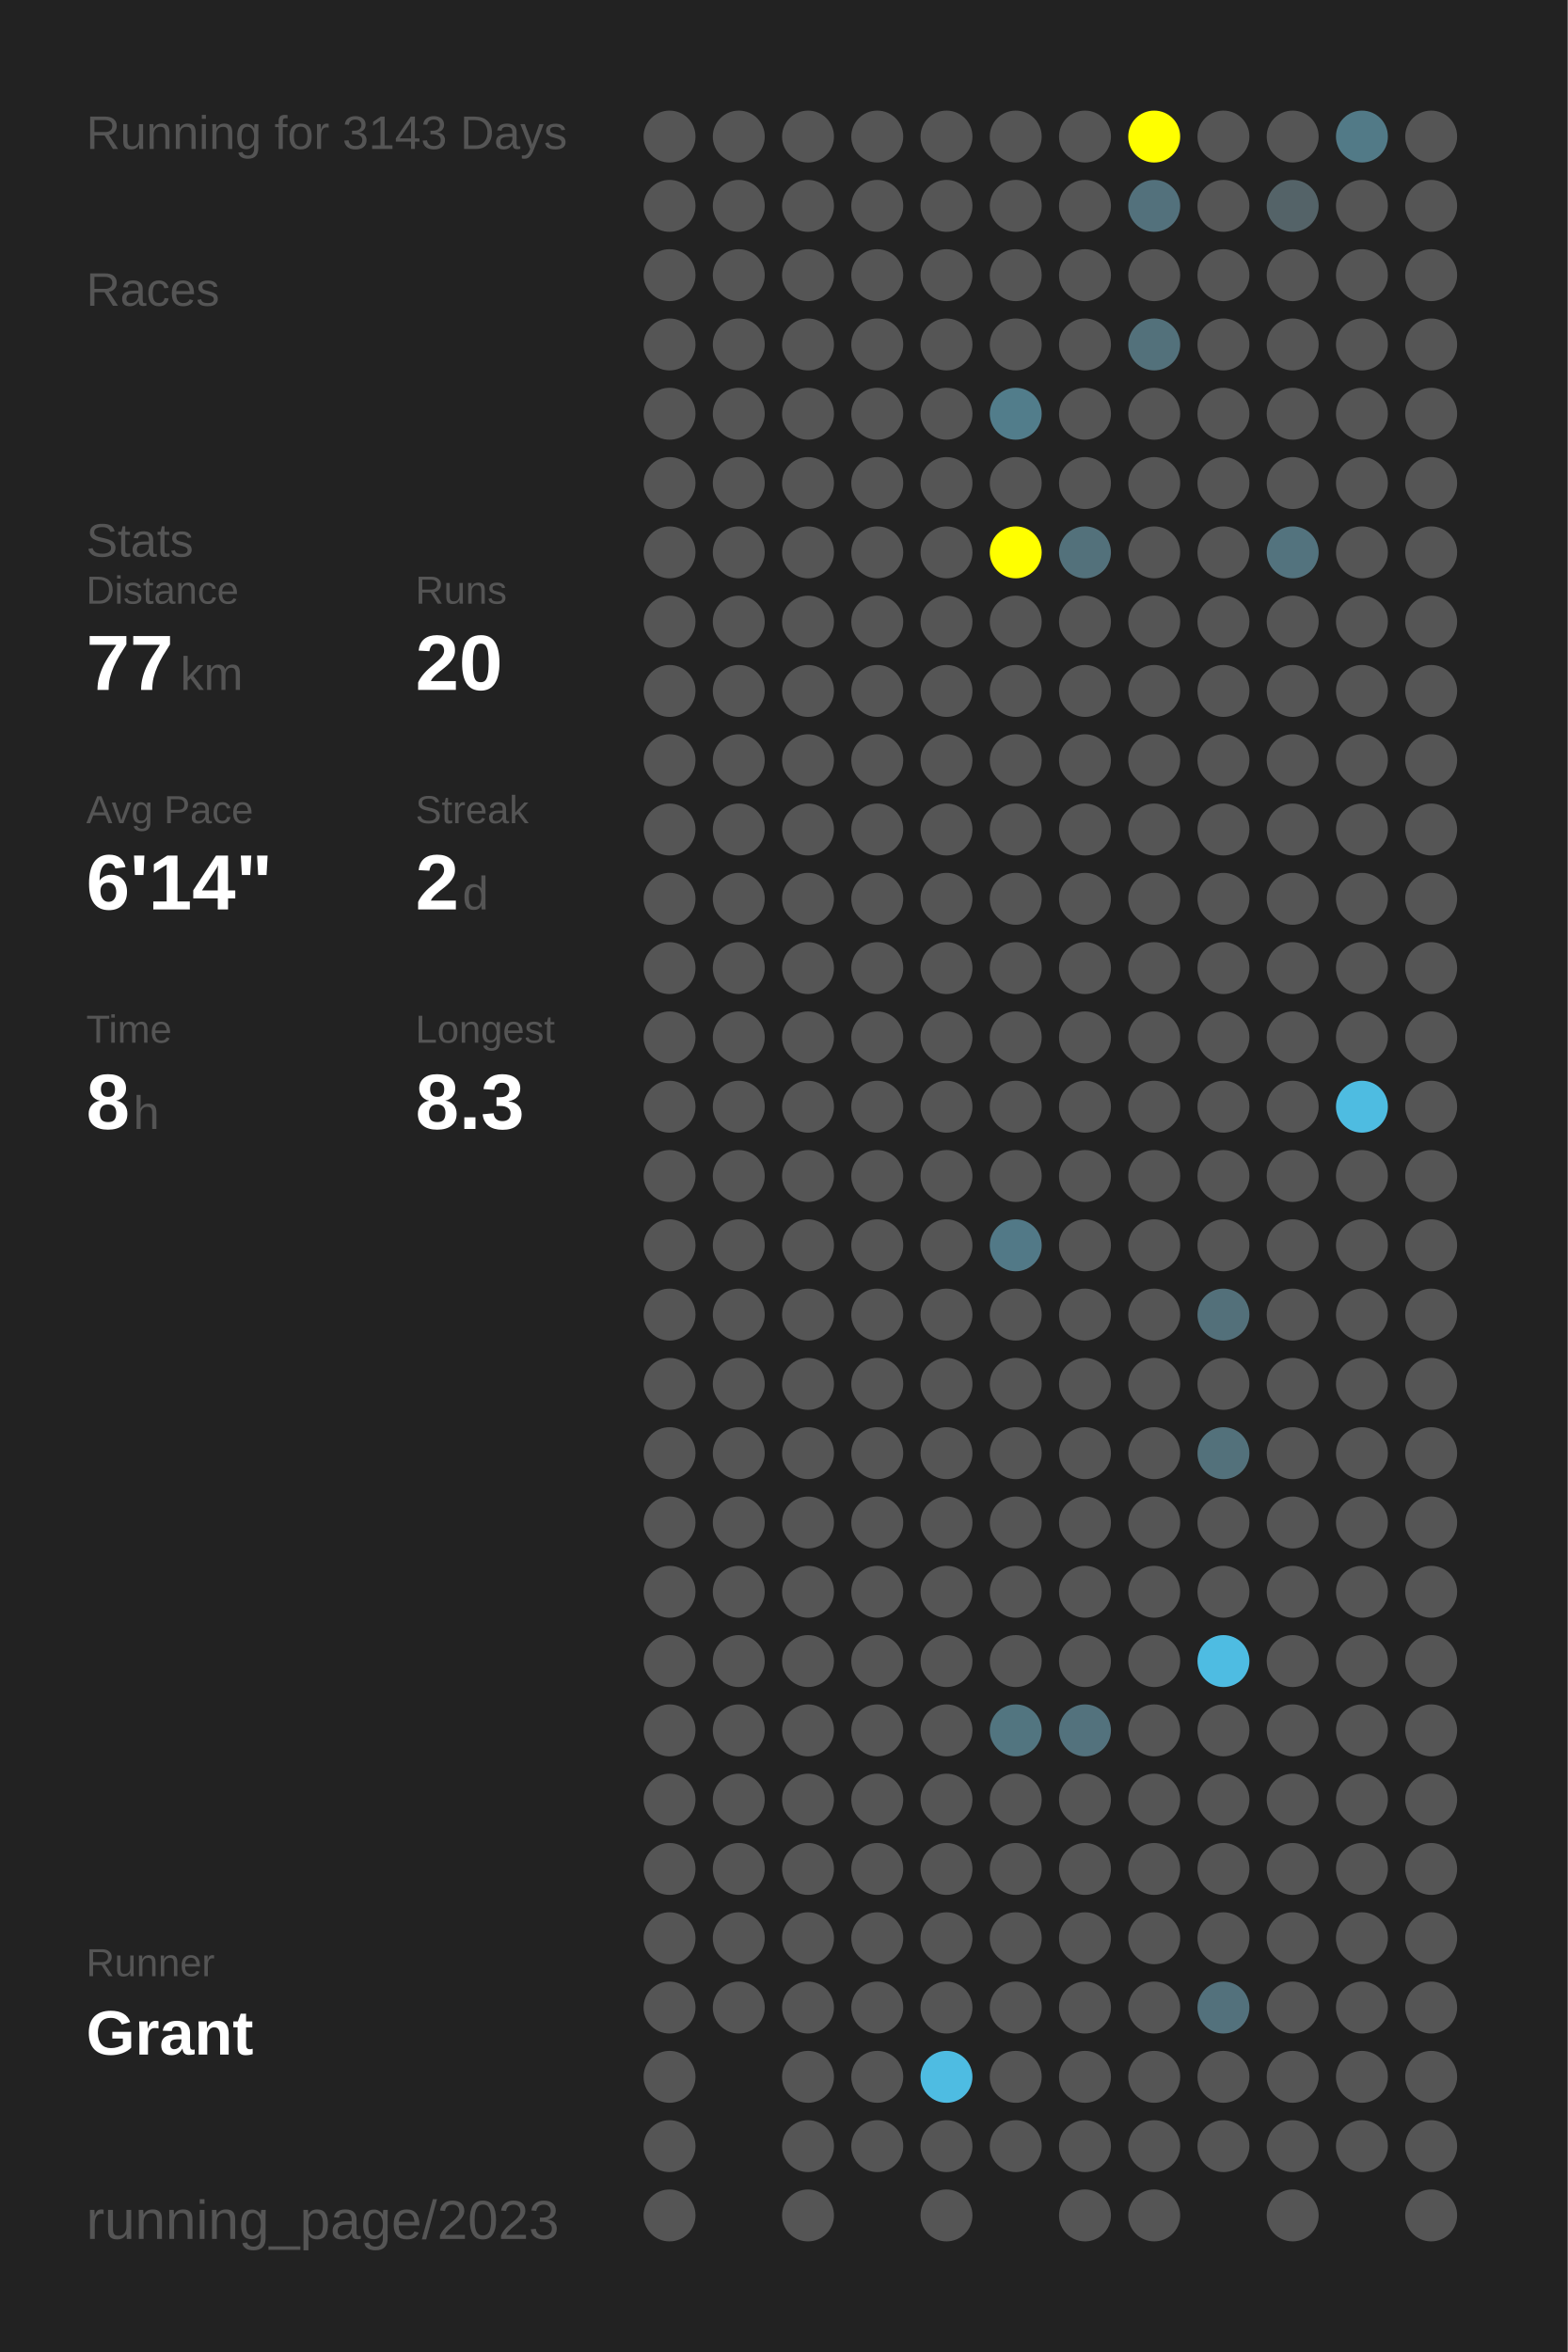
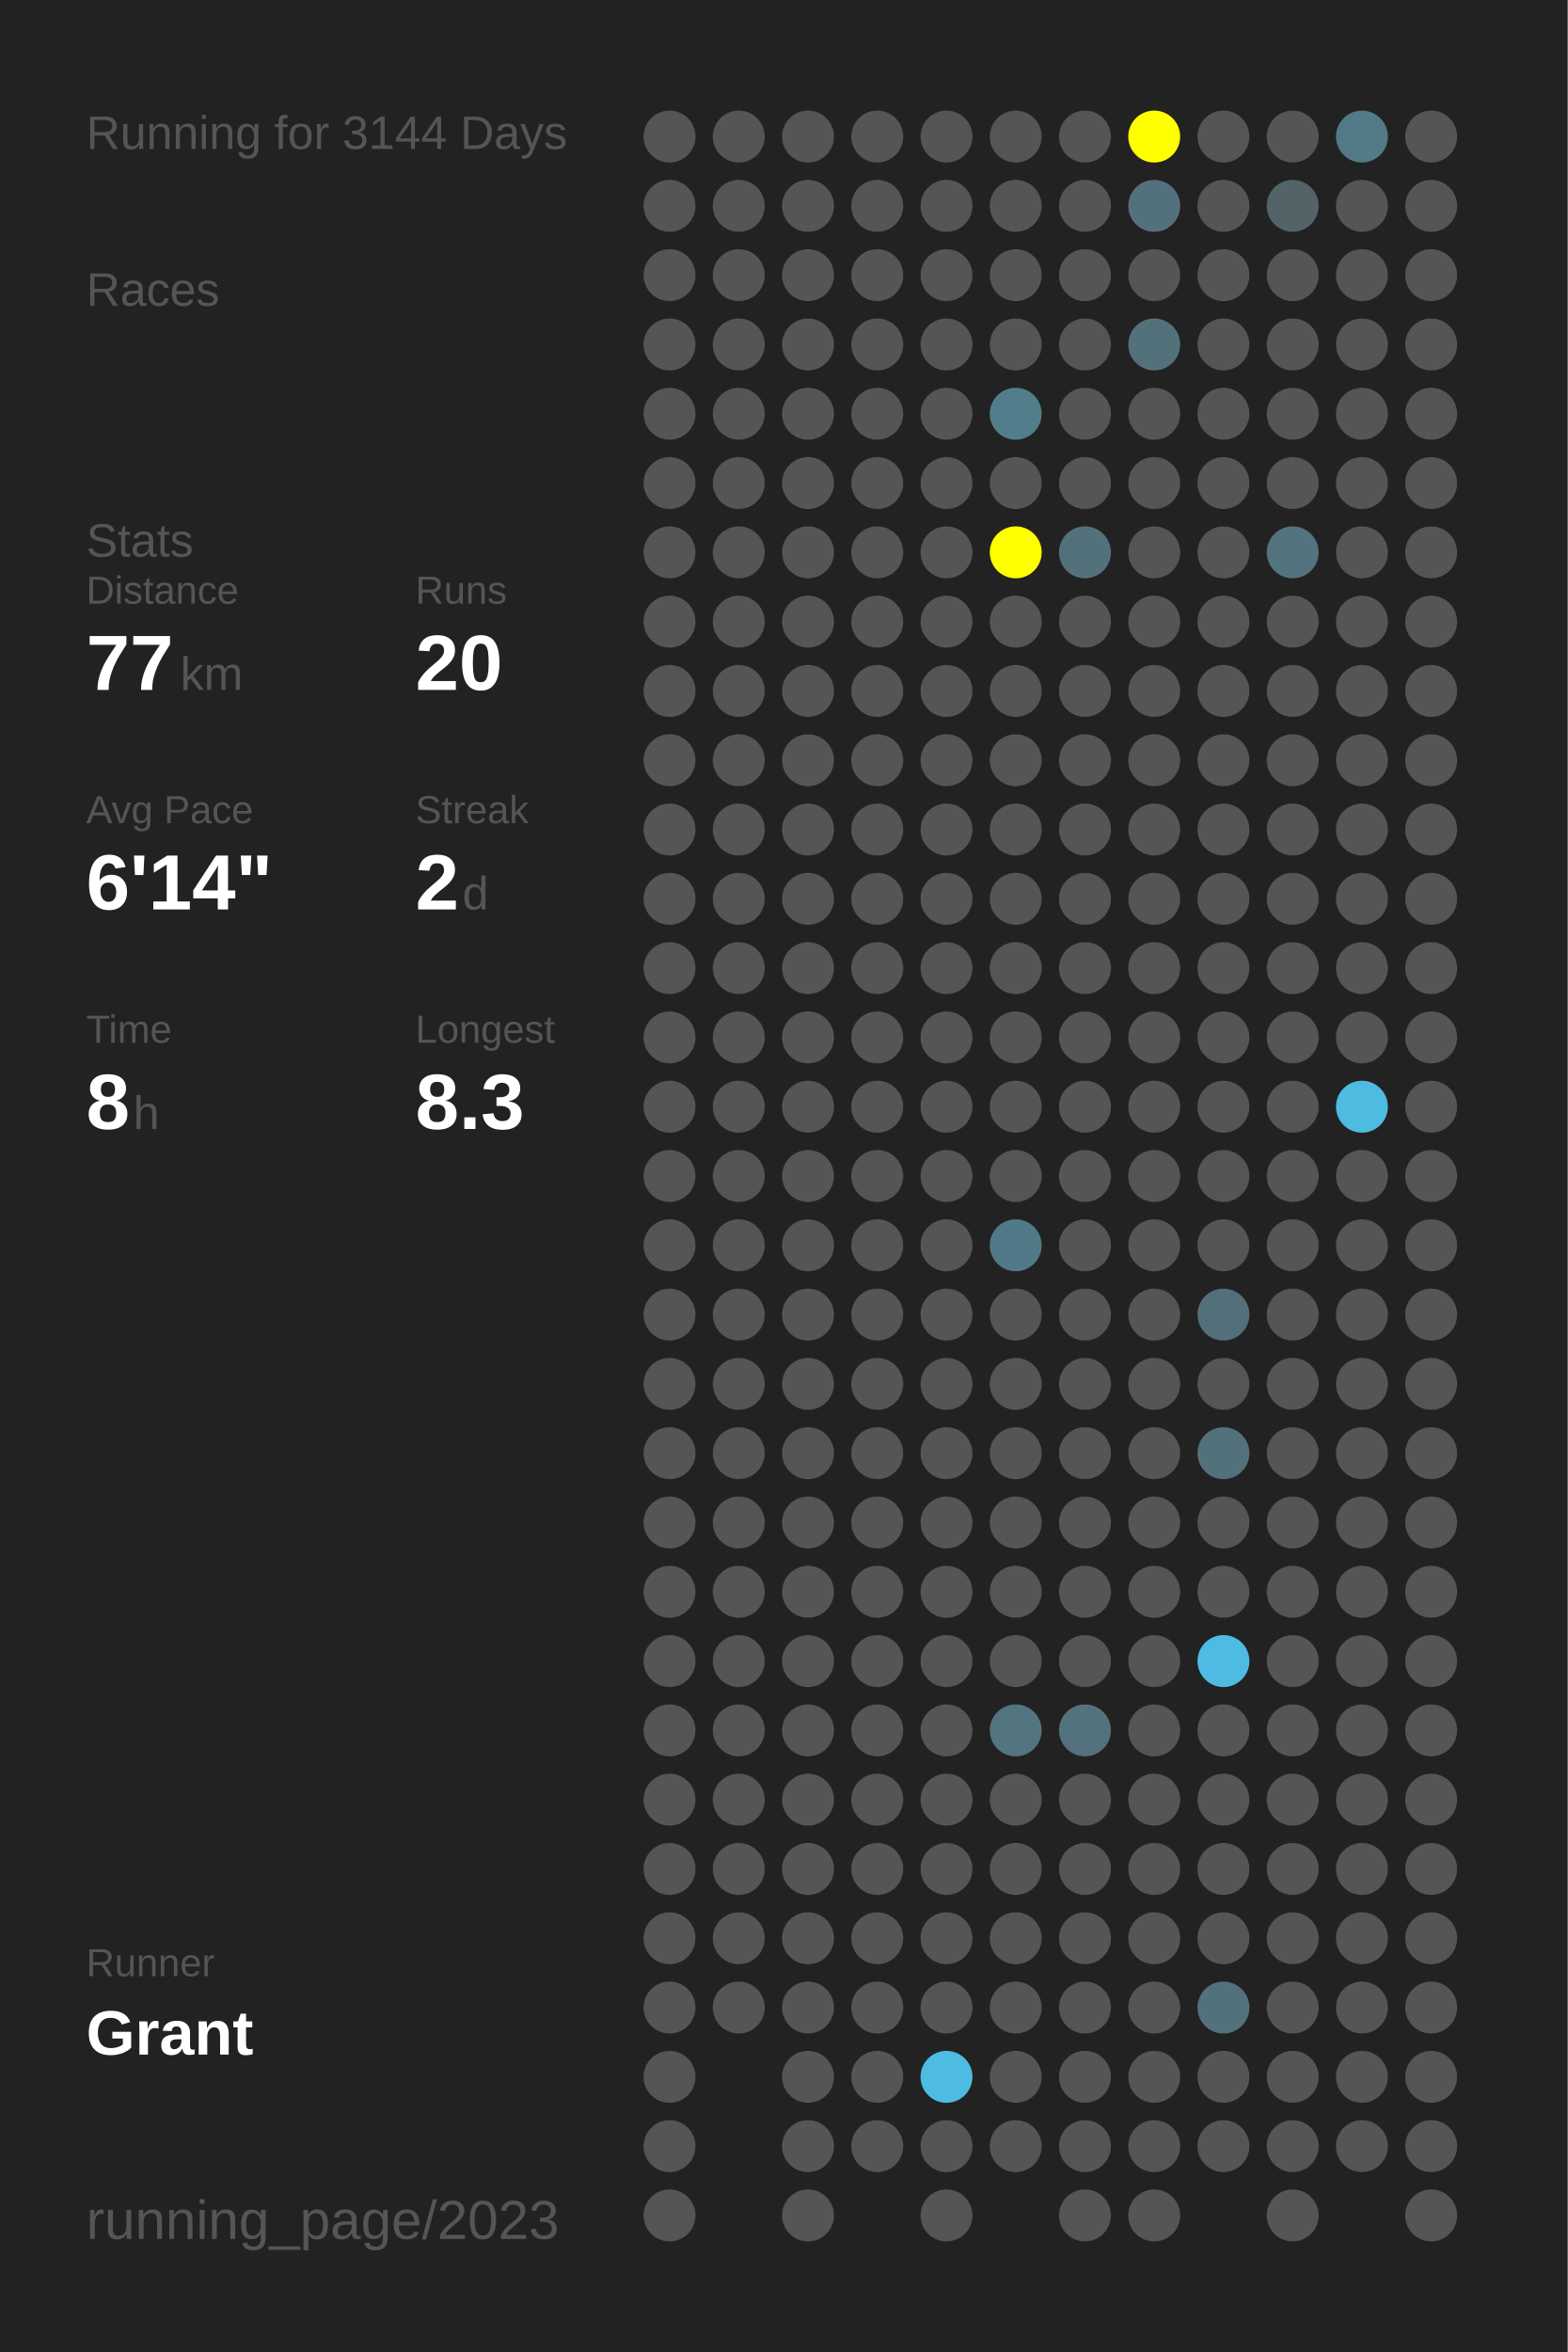
<svg xmlns="http://www.w3.org/2000/svg" baseProfile="full" height="300mm" version="1.1" viewBox="0,0,200,300" width="200mm">
  <defs />
  <rect fill="#222222" height="300" width="200" x="0" y="0" />
-   <text fill="#555555" style="font-size:6px; font-family:Arial;" x="11" y="19">Running for 3143 Days</text>
+   <text fill="#555555" style="font-size:6px; font-family:Arial;" x="11" y="19">Running for 3144 Days</text>
  <text fill="#555555" style="font-size:6px; font-family:Arial;" x="11" y="39">Races</text>
  <text fill="#555555" style="font-size:6px; font-family:Arial;" x="11" y="71">Stats</text>
  <text fill="#555555" style="font-size:5px; font-family:Arial;" x="11" y="77">Distance</text>
  <text fill="#FFFFFF" style="font-size:10px; font-family:Arial; font-weight:bold;" x="11" y="88">77</text>
  <text fill="#555555" style="font-size:6px; font-family:Arial;" x="23" y="88">km</text>
  <text fill="#555555" style="font-size:5px; font-family:Arial;" x="53" y="77">Runs</text>
  <text fill="#FFFFFF" style="font-size:10px; font-family:Arial; font-weight:bold;" x="53" y="88">20</text>
  <text fill="#555555" style="font-size:5px; font-family:Arial;" x="11" y="105">Avg Pace</text>
  <text fill="#FFFFFF" style="font-size:10px; font-family:Arial; font-weight:bold;" x="11" y="116">6'14"</text>
  <text fill="#555555" style="font-size:5px; font-family:Arial;" x="53" y="105">Streak</text>
  <text fill="#FFFFFF" style="font-size:10px; font-family:Arial; font-weight:bold;" x="53" y="116">2</text>
  <text fill="#555555" style="font-size:6px; font-family:Arial;" x="59" y="116">d</text>
  <text fill="#555555" style="font-size:5px; font-family:Arial;" x="11" y="133">Time</text>
  <text fill="#FFFFFF" style="font-size:10px; font-family:Arial; font-weight:bold;" x="11" y="144">8</text>
  <text fill="#555555" style="font-size:6px; font-family:Arial;" x="17" y="144">h</text>
  <text fill="#555555" style="font-size:5px; font-family:Arial;" x="53" y="133">Longest</text>
  <text fill="#FFFFFF" style="font-size:10px; font-family:Arial; font-weight:bold;" x="53" y="144">8.3</text>
  <text fill="#555555" style="font-size:5px; font-family:Arial;" x="11" y="252.065">Runner</text>
  <text fill="#FFFFFF" style="font-size:8px; font-family:Arial; font-weight:bold;" x="11" y="262.065">Grant</text>
  <text fill="#555555" style="font-size:7px; font-family:Arial;" x="11" y="285.581">running_page/2023</text>
  <circle cx="85.417" cy="17.419" fill="#555555" r="3.312" />
  <circle cx="85.417" cy="26.258" fill="#555555" r="3.312" />
  <circle cx="85.417" cy="35.097" fill="#555555" r="3.312" />
  <circle cx="85.417" cy="43.935" fill="#555555" r="3.312" />
  <circle cx="85.417" cy="52.774" fill="#555555" r="3.312" />
  <circle cx="85.417" cy="61.613" fill="#555555" r="3.312" />
  <circle cx="85.417" cy="70.452" fill="#555555" r="3.312" />
  <circle cx="85.417" cy="79.29" fill="#555555" r="3.312" />
  <circle cx="85.417" cy="88.129" fill="#555555" r="3.312" />
  <circle cx="85.417" cy="96.968" fill="#555555" r="3.312" />
  <circle cx="85.417" cy="105.806" fill="#555555" r="3.312" />
  <circle cx="85.417" cy="114.645" fill="#555555" r="3.312" />
  <circle cx="85.417" cy="123.484" fill="#555555" r="3.312" />
  <circle cx="85.417" cy="132.323" fill="#555555" r="3.312" />
  <circle cx="85.417" cy="141.161" fill="#555555" r="3.312" />
  <circle cx="85.417" cy="150" fill="#555555" r="3.312" />
  <circle cx="85.417" cy="158.839" fill="#555555" r="3.312" />
  <circle cx="85.417" cy="167.677" fill="#555555" r="3.312" />
  <circle cx="85.417" cy="176.516" fill="#555555" r="3.312" />
  <circle cx="85.417" cy="185.355" fill="#555555" r="3.312" />
  <circle cx="85.417" cy="194.194" fill="#555555" r="3.312" />
  <circle cx="85.417" cy="203.032" fill="#555555" r="3.312" />
  <circle cx="85.417" cy="211.871" fill="#555555" r="3.312" />
  <circle cx="85.417" cy="220.71" fill="#555555" r="3.312" />
  <circle cx="85.417" cy="229.548" fill="#555555" r="3.312" />
  <circle cx="85.417" cy="238.387" fill="#555555" r="3.312" />
  <circle cx="85.417" cy="247.226" fill="#555555" r="3.312" />
  <circle cx="85.417" cy="256.065" fill="#555555" r="3.312" />
  <circle cx="85.417" cy="264.903" fill="#555555" r="3.312" />
  <circle cx="85.417" cy="273.742" fill="#555555" r="3.312" />
  <circle cx="85.417" cy="282.581" fill="#555555" r="3.312" />
  <circle cx="94.25" cy="17.419" fill="#555555" r="3.312" />
  <circle cx="94.25" cy="26.258" fill="#555555" r="3.312" />
  <circle cx="94.25" cy="35.097" fill="#555555" r="3.312" />
  <circle cx="94.25" cy="43.935" fill="#555555" r="3.312" />
  <circle cx="94.25" cy="52.774" fill="#555555" r="3.312" />
  <circle cx="94.25" cy="61.613" fill="#555555" r="3.312" />
  <circle cx="94.25" cy="70.452" fill="#555555" r="3.312" />
  <circle cx="94.25" cy="79.29" fill="#555555" r="3.312" />
  <circle cx="94.25" cy="88.129" fill="#555555" r="3.312" />
  <circle cx="94.25" cy="96.968" fill="#555555" r="3.312" />
  <circle cx="94.25" cy="105.806" fill="#555555" r="3.312" />
  <circle cx="94.25" cy="114.645" fill="#555555" r="3.312" />
  <circle cx="94.25" cy="123.484" fill="#555555" r="3.312" />
  <circle cx="94.25" cy="132.323" fill="#555555" r="3.312" />
  <circle cx="94.25" cy="141.161" fill="#555555" r="3.312" />
  <circle cx="94.25" cy="150" fill="#555555" r="3.312" />
  <circle cx="94.25" cy="158.839" fill="#555555" r="3.312" />
  <circle cx="94.25" cy="167.677" fill="#555555" r="3.312" />
  <circle cx="94.25" cy="176.516" fill="#555555" r="3.312" />
  <circle cx="94.25" cy="185.355" fill="#555555" r="3.312" />
  <circle cx="94.25" cy="194.194" fill="#555555" r="3.312" />
  <circle cx="94.25" cy="203.032" fill="#555555" r="3.312" />
  <circle cx="94.25" cy="211.871" fill="#555555" r="3.312" />
  <circle cx="94.25" cy="220.71" fill="#555555" r="3.312" />
  <circle cx="94.25" cy="229.548" fill="#555555" r="3.312" />
  <circle cx="94.25" cy="238.387" fill="#555555" r="3.312" />
  <circle cx="94.25" cy="247.226" fill="#555555" r="3.312" />
  <circle cx="94.25" cy="256.065" fill="#555555" r="3.312" />
  <circle cx="103.083" cy="17.419" fill="#555555" r="3.312" />
  <circle cx="103.083" cy="26.258" fill="#555555" r="3.312" />
  <circle cx="103.083" cy="35.097" fill="#555555" r="3.312" />
  <circle cx="103.083" cy="43.935" fill="#555555" r="3.312" />
  <circle cx="103.083" cy="52.774" fill="#555555" r="3.312" />
  <circle cx="103.083" cy="61.613" fill="#555555" r="3.312" />
  <circle cx="103.083" cy="70.452" fill="#555555" r="3.312" />
  <circle cx="103.083" cy="79.29" fill="#555555" r="3.312" />
  <circle cx="103.083" cy="88.129" fill="#555555" r="3.312" />
  <circle cx="103.083" cy="96.968" fill="#555555" r="3.312" />
  <circle cx="103.083" cy="105.806" fill="#555555" r="3.312" />
  <circle cx="103.083" cy="114.645" fill="#555555" r="3.312" />
  <circle cx="103.083" cy="123.484" fill="#555555" r="3.312" />
  <circle cx="103.083" cy="132.323" fill="#555555" r="3.312" />
  <circle cx="103.083" cy="141.161" fill="#555555" r="3.312" />
  <circle cx="103.083" cy="150" fill="#555555" r="3.312" />
  <circle cx="103.083" cy="158.839" fill="#555555" r="3.312" />
  <circle cx="103.083" cy="167.677" fill="#555555" r="3.312" />
  <circle cx="103.083" cy="176.516" fill="#555555" r="3.312" />
  <circle cx="103.083" cy="185.355" fill="#555555" r="3.312" />
  <circle cx="103.083" cy="194.194" fill="#555555" r="3.312" />
  <circle cx="103.083" cy="203.032" fill="#555555" r="3.312" />
  <circle cx="103.083" cy="211.871" fill="#555555" r="3.312" />
  <circle cx="103.083" cy="220.71" fill="#555555" r="3.312" />
  <circle cx="103.083" cy="229.548" fill="#555555" r="3.312" />
  <circle cx="103.083" cy="238.387" fill="#555555" r="3.312" />
  <circle cx="103.083" cy="247.226" fill="#555555" r="3.312" />
  <circle cx="103.083" cy="256.065" fill="#555555" r="3.312" />
  <circle cx="103.083" cy="264.903" fill="#555555" r="3.312" />
  <circle cx="103.083" cy="273.742" fill="#555555" r="3.312" />
  <circle cx="103.083" cy="282.581" fill="#555555" r="3.312" />
  <circle cx="111.917" cy="17.419" fill="#555555" r="3.312" />
  <circle cx="111.917" cy="26.258" fill="#555555" r="3.312" />
  <circle cx="111.917" cy="35.097" fill="#555555" r="3.312" />
  <circle cx="111.917" cy="43.935" fill="#555555" r="3.312" />
  <circle cx="111.917" cy="52.774" fill="#555555" r="3.312" />
  <circle cx="111.917" cy="61.613" fill="#555555" r="3.312" />
  <circle cx="111.917" cy="70.452" fill="#555555" r="3.312" />
  <circle cx="111.917" cy="79.29" fill="#555555" r="3.312" />
  <circle cx="111.917" cy="88.129" fill="#555555" r="3.312" />
  <circle cx="111.917" cy="96.968" fill="#555555" r="3.312" />
  <circle cx="111.917" cy="105.806" fill="#555555" r="3.312" />
  <circle cx="111.917" cy="114.645" fill="#555555" r="3.312" />
  <circle cx="111.917" cy="123.484" fill="#555555" r="3.312" />
  <circle cx="111.917" cy="132.323" fill="#555555" r="3.312" />
  <circle cx="111.917" cy="141.161" fill="#555555" r="3.312" />
  <circle cx="111.917" cy="150" fill="#555555" r="3.312" />
  <circle cx="111.917" cy="158.839" fill="#555555" r="3.312" />
  <circle cx="111.917" cy="167.677" fill="#555555" r="3.312" />
  <circle cx="111.917" cy="176.516" fill="#555555" r="3.312" />
  <circle cx="111.917" cy="185.355" fill="#555555" r="3.312" />
  <circle cx="111.917" cy="194.194" fill="#555555" r="3.312" />
  <circle cx="111.917" cy="203.032" fill="#555555" r="3.312" />
  <circle cx="111.917" cy="211.871" fill="#555555" r="3.312" />
  <circle cx="111.917" cy="220.71" fill="#555555" r="3.312" />
  <circle cx="111.917" cy="229.548" fill="#555555" r="3.312" />
  <circle cx="111.917" cy="238.387" fill="#555555" r="3.312" />
  <circle cx="111.917" cy="247.226" fill="#555555" r="3.312" />
  <circle cx="111.917" cy="256.065" fill="#555555" r="3.312" />
  <circle cx="111.917" cy="264.903" fill="#555555" r="3.312" />
  <circle cx="111.917" cy="273.742" fill="#555555" r="3.312" />
  <circle cx="120.75" cy="17.419" fill="#555555" r="3.312" />
  <circle cx="120.75" cy="26.258" fill="#555555" r="3.312" />
  <circle cx="120.75" cy="35.097" fill="#555555" r="3.312" />
  <circle cx="120.75" cy="43.935" fill="#555555" r="3.312" />
  <circle cx="120.75" cy="52.774" fill="#555555" r="3.312" />
  <circle cx="120.75" cy="61.613" fill="#555555" r="3.312" />
  <circle cx="120.75" cy="70.452" fill="#555555" r="3.312" />
  <circle cx="120.75" cy="79.29" fill="#555555" r="3.312" />
  <circle cx="120.75" cy="88.129" fill="#555555" r="3.312" />
  <circle cx="120.75" cy="96.968" fill="#555555" r="3.312" />
  <circle cx="120.75" cy="105.806" fill="#555555" r="3.312" />
  <circle cx="120.75" cy="114.645" fill="#555555" r="3.312" />
  <circle cx="120.75" cy="123.484" fill="#555555" r="3.312" />
  <circle cx="120.75" cy="132.323" fill="#555555" r="3.312" />
  <circle cx="120.75" cy="141.161" fill="#555555" r="3.312" />
  <circle cx="120.75" cy="150" fill="#555555" r="3.312" />
  <circle cx="120.75" cy="158.839" fill="#555555" r="3.312" />
  <circle cx="120.75" cy="167.677" fill="#555555" r="3.312" />
  <circle cx="120.75" cy="176.516" fill="#555555" r="3.312" />
  <circle cx="120.75" cy="185.355" fill="#555555" r="3.312" />
  <circle cx="120.75" cy="194.194" fill="#555555" r="3.312" />
  <circle cx="120.75" cy="203.032" fill="#555555" r="3.312" />
  <circle cx="120.75" cy="211.871" fill="#555555" r="3.312" />
  <circle cx="120.75" cy="220.71" fill="#555555" r="3.312" />
  <circle cx="120.75" cy="229.548" fill="#555555" r="3.312" />
  <circle cx="120.75" cy="238.387" fill="#555555" r="3.312" />
  <circle cx="120.75" cy="247.226" fill="#555555" r="3.312" />
  <circle cx="120.75" cy="256.065" fill="#555555" r="3.312" />
  <circle cx="120.75" cy="264.903" fill="#4ebce2" r="3.312" />
  <circle cx="120.75" cy="273.742" fill="#555555" r="3.312" />
  <circle cx="120.75" cy="282.581" fill="#555555" r="3.312" />
  <circle cx="129.583" cy="17.419" fill="#555555" r="3.312" />
  <circle cx="129.583" cy="26.258" fill="#555555" r="3.312" />
  <circle cx="129.583" cy="35.097" fill="#555555" r="3.312" />
  <circle cx="129.583" cy="43.935" fill="#555555" r="3.312" />
  <circle cx="129.583" cy="52.774" fill="#527d8b" r="3.312" />
  <circle cx="129.583" cy="61.613" fill="#555555" r="3.312" />
  <circle cx="129.583" cy="70.452" fill="#FFFF00" r="3.312" />
  <circle cx="129.583" cy="79.29" fill="#555555" r="3.312" />
  <circle cx="129.583" cy="88.129" fill="#555555" r="3.312" />
  <circle cx="129.583" cy="96.968" fill="#555555" r="3.312" />
  <circle cx="129.583" cy="105.806" fill="#555555" r="3.312" />
  <circle cx="129.583" cy="114.645" fill="#555555" r="3.312" />
  <circle cx="129.583" cy="123.484" fill="#555555" r="3.312" />
  <circle cx="129.583" cy="132.323" fill="#555555" r="3.312" />
  <circle cx="129.583" cy="141.161" fill="#555555" r="3.312" />
  <circle cx="129.583" cy="150" fill="#555555" r="3.312" />
  <circle cx="129.583" cy="158.839" fill="#527987" r="3.312" />
  <circle cx="129.583" cy="167.677" fill="#555555" r="3.312" />
  <circle cx="129.583" cy="176.516" fill="#555555" r="3.312" />
  <circle cx="129.583" cy="185.355" fill="#555555" r="3.312" />
  <circle cx="129.583" cy="194.194" fill="#555555" r="3.312" />
  <circle cx="129.583" cy="203.032" fill="#555555" r="3.312" />
  <circle cx="129.583" cy="211.871" fill="#555555" r="3.312" />
  <circle cx="129.583" cy="220.71" fill="#527580" r="3.312" />
  <circle cx="129.583" cy="229.548" fill="#555555" r="3.312" />
  <circle cx="129.583" cy="238.387" fill="#555555" r="3.312" />
  <circle cx="129.583" cy="247.226" fill="#555555" r="3.312" />
  <circle cx="129.583" cy="256.065" fill="#555555" r="3.312" />
  <circle cx="129.583" cy="264.903" fill="#555555" r="3.312" />
  <circle cx="129.583" cy="273.742" fill="#555555" r="3.312" />
  <circle cx="138.417" cy="17.419" fill="#555555" r="3.312" />
  <circle cx="138.417" cy="26.258" fill="#555555" r="3.312" />
  <circle cx="138.417" cy="35.097" fill="#555555" r="3.312" />
  <circle cx="138.417" cy="43.935" fill="#555555" r="3.312" />
  <circle cx="138.417" cy="52.774" fill="#555555" r="3.312" />
  <circle cx="138.417" cy="61.613" fill="#555555" r="3.312" />
  <circle cx="138.417" cy="70.452" fill="#53717b" r="3.312" />
  <circle cx="138.417" cy="79.29" fill="#555555" r="3.312" />
  <circle cx="138.417" cy="88.129" fill="#555555" r="3.312" />
  <circle cx="138.417" cy="96.968" fill="#555555" r="3.312" />
  <circle cx="138.417" cy="105.806" fill="#555555" r="3.312" />
  <circle cx="138.417" cy="114.645" fill="#555555" r="3.312" />
  <circle cx="138.417" cy="123.484" fill="#555555" r="3.312" />
  <circle cx="138.417" cy="132.323" fill="#555555" r="3.312" />
  <circle cx="138.417" cy="141.161" fill="#555555" r="3.312" />
  <circle cx="138.417" cy="150" fill="#555555" r="3.312" />
  <circle cx="138.417" cy="158.839" fill="#555555" r="3.312" />
  <circle cx="138.417" cy="167.677" fill="#555555" r="3.312" />
  <circle cx="138.417" cy="176.516" fill="#555555" r="3.312" />
  <circle cx="138.417" cy="185.355" fill="#555555" r="3.312" />
  <circle cx="138.417" cy="194.194" fill="#555555" r="3.312" />
  <circle cx="138.417" cy="203.032" fill="#555555" r="3.312" />
  <circle cx="138.417" cy="211.871" fill="#555555" r="3.312" />
  <circle cx="138.417" cy="220.71" fill="#53727d" r="3.312" />
  <circle cx="138.417" cy="229.548" fill="#555555" r="3.312" />
  <circle cx="138.417" cy="238.387" fill="#555555" r="3.312" />
  <circle cx="138.417" cy="247.226" fill="#555555" r="3.312" />
  <circle cx="138.417" cy="256.065" fill="#555555" r="3.312" />
  <circle cx="138.417" cy="264.903" fill="#555555" r="3.312" />
  <circle cx="138.417" cy="273.742" fill="#555555" r="3.312" />
  <circle cx="138.417" cy="282.581" fill="#555555" r="3.312" />
  <circle cx="147.25" cy="17.419" fill="#FFFF00" r="3.312" />
  <circle cx="147.25" cy="26.258" fill="#53717c" r="3.312" />
  <circle cx="147.25" cy="35.097" fill="#555555" r="3.312" />
  <circle cx="147.25" cy="43.935" fill="#53717b" r="3.312" />
  <circle cx="147.25" cy="52.774" fill="#555555" r="3.312" />
  <circle cx="147.25" cy="61.613" fill="#555555" r="3.312" />
  <circle cx="147.25" cy="70.452" fill="#555555" r="3.312" />
  <circle cx="147.25" cy="79.29" fill="#555555" r="3.312" />
  <circle cx="147.25" cy="88.129" fill="#555555" r="3.312" />
  <circle cx="147.25" cy="96.968" fill="#555555" r="3.312" />
  <circle cx="147.25" cy="105.806" fill="#555555" r="3.312" />
  <circle cx="147.25" cy="114.645" fill="#555555" r="3.312" />
  <circle cx="147.25" cy="123.484" fill="#555555" r="3.312" />
  <circle cx="147.25" cy="132.323" fill="#555555" r="3.312" />
  <circle cx="147.25" cy="141.161" fill="#555555" r="3.312" />
  <circle cx="147.25" cy="150" fill="#555555" r="3.312" />
  <circle cx="147.25" cy="158.839" fill="#555555" r="3.312" />
  <circle cx="147.25" cy="167.677" fill="#555555" r="3.312" />
  <circle cx="147.25" cy="176.516" fill="#555555" r="3.312" />
  <circle cx="147.25" cy="185.355" fill="#555555" r="3.312" />
  <circle cx="147.25" cy="194.194" fill="#555555" r="3.312" />
  <circle cx="147.25" cy="203.032" fill="#555555" r="3.312" />
  <circle cx="147.25" cy="211.871" fill="#555555" r="3.312" />
  <circle cx="147.25" cy="220.71" fill="#555555" r="3.312" />
  <circle cx="147.25" cy="229.548" fill="#555555" r="3.312" />
  <circle cx="147.25" cy="238.387" fill="#555555" r="3.312" />
  <circle cx="147.25" cy="247.226" fill="#555555" r="3.312" />
  <circle cx="147.25" cy="256.065" fill="#555555" r="3.312" />
  <circle cx="147.25" cy="264.903" fill="#555555" r="3.312" />
  <circle cx="147.25" cy="273.742" fill="#555555" r="3.312" />
  <circle cx="147.25" cy="282.581" fill="#555555" r="3.312" />
  <circle cx="156.083" cy="17.419" fill="#555555" r="3.312" />
  <circle cx="156.083" cy="26.258" fill="#555555" r="3.312" />
  <circle cx="156.083" cy="35.097" fill="#555555" r="3.312" />
  <circle cx="156.083" cy="43.935" fill="#555555" r="3.312" />
  <circle cx="156.083" cy="52.774" fill="#555555" r="3.312" />
  <circle cx="156.083" cy="61.613" fill="#555555" r="3.312" />
  <circle cx="156.083" cy="70.452" fill="#555555" r="3.312" />
  <circle cx="156.083" cy="79.29" fill="#555555" r="3.312" />
  <circle cx="156.083" cy="88.129" fill="#555555" r="3.312" />
  <circle cx="156.083" cy="96.968" fill="#555555" r="3.312" />
  <circle cx="156.083" cy="105.806" fill="#555555" r="3.312" />
  <circle cx="156.083" cy="114.645" fill="#555555" r="3.312" />
  <circle cx="156.083" cy="123.484" fill="#555555" r="3.312" />
  <circle cx="156.083" cy="132.323" fill="#555555" r="3.312" />
  <circle cx="156.083" cy="141.161" fill="#555555" r="3.312" />
  <circle cx="156.083" cy="150" fill="#555555" r="3.312" />
  <circle cx="156.083" cy="158.839" fill="#555555" r="3.312" />
  <circle cx="156.083" cy="167.677" fill="#53707a" r="3.312" />
  <circle cx="156.083" cy="176.516" fill="#555555" r="3.312" />
  <circle cx="156.083" cy="185.355" fill="#53717b" r="3.312" />
  <circle cx="156.083" cy="194.194" fill="#555555" r="3.312" />
  <circle cx="156.083" cy="203.032" fill="#555555" r="3.312" />
  <circle cx="156.083" cy="211.871" fill="#4ebce2" r="3.312" />
  <circle cx="156.083" cy="220.71" fill="#555555" r="3.312" />
  <circle cx="156.083" cy="229.548" fill="#555555" r="3.312" />
  <circle cx="156.083" cy="238.387" fill="#555555" r="3.312" />
  <circle cx="156.083" cy="247.226" fill="#555555" r="3.312" />
  <circle cx="156.083" cy="256.065" fill="#53717c" r="3.312" />
  <circle cx="156.083" cy="264.903" fill="#555555" r="3.312" />
  <circle cx="156.083" cy="273.742" fill="#555555" r="3.312" />
  <circle cx="164.917" cy="17.419" fill="#555555" r="3.312" />
  <circle cx="164.917" cy="26.258" fill="#546368" r="3.312" />
  <circle cx="164.917" cy="35.097" fill="#555555" r="3.312" />
  <circle cx="164.917" cy="43.935" fill="#555555" r="3.312" />
  <circle cx="164.917" cy="52.774" fill="#555555" r="3.312" />
  <circle cx="164.917" cy="61.613" fill="#555555" r="3.312" />
  <circle cx="164.917" cy="70.452" fill="#53737e" r="3.312" />
  <circle cx="164.917" cy="79.29" fill="#555555" r="3.312" />
  <circle cx="164.917" cy="88.129" fill="#555555" r="3.312" />
  <circle cx="164.917" cy="96.968" fill="#555555" r="3.312" />
  <circle cx="164.917" cy="105.806" fill="#555555" r="3.312" />
  <circle cx="164.917" cy="114.645" fill="#555555" r="3.312" />
  <circle cx="164.917" cy="123.484" fill="#555555" r="3.312" />
  <circle cx="164.917" cy="132.323" fill="#555555" r="3.312" />
  <circle cx="164.917" cy="141.161" fill="#555555" r="3.312" />
  <circle cx="164.917" cy="150" fill="#555555" r="3.312" />
  <circle cx="164.917" cy="158.839" fill="#555555" r="3.312" />
  <circle cx="164.917" cy="167.677" fill="#555555" r="3.312" />
  <circle cx="164.917" cy="176.516" fill="#555555" r="3.312" />
  <circle cx="164.917" cy="185.355" fill="#555555" r="3.312" />
  <circle cx="164.917" cy="194.194" fill="#555555" r="3.312" />
  <circle cx="164.917" cy="203.032" fill="#555555" r="3.312" />
  <circle cx="164.917" cy="211.871" fill="#555555" r="3.312" />
  <circle cx="164.917" cy="220.71" fill="#555555" r="3.312" />
  <circle cx="164.917" cy="229.548" fill="#555555" r="3.312" />
  <circle cx="164.917" cy="238.387" fill="#555555" r="3.312" />
  <circle cx="164.917" cy="247.226" fill="#555555" r="3.312" />
  <circle cx="164.917" cy="256.065" fill="#555555" r="3.312" />
  <circle cx="164.917" cy="264.903" fill="#555555" r="3.312" />
  <circle cx="164.917" cy="273.742" fill="#555555" r="3.312" />
  <circle cx="164.917" cy="282.581" fill="#555555" r="3.312" />
  <circle cx="173.75" cy="17.419" fill="#527a87" r="3.312" />
  <circle cx="173.75" cy="26.258" fill="#555555" r="3.312" />
  <circle cx="173.75" cy="35.097" fill="#555555" r="3.312" />
  <circle cx="173.75" cy="43.935" fill="#555555" r="3.312" />
  <circle cx="173.75" cy="52.774" fill="#555555" r="3.312" />
  <circle cx="173.75" cy="61.613" fill="#555555" r="3.312" />
  <circle cx="173.75" cy="70.452" fill="#555555" r="3.312" />
  <circle cx="173.75" cy="79.29" fill="#555555" r="3.312" />
  <circle cx="173.75" cy="88.129" fill="#555555" r="3.312" />
  <circle cx="173.75" cy="96.968" fill="#555555" r="3.312" />
  <circle cx="173.75" cy="105.806" fill="#555555" r="3.312" />
  <circle cx="173.75" cy="114.645" fill="#555555" r="3.312" />
  <circle cx="173.75" cy="123.484" fill="#555555" r="3.312" />
  <circle cx="173.75" cy="132.323" fill="#555555" r="3.312" />
  <circle cx="173.75" cy="141.161" fill="#4ebce1" r="3.312" />
  <circle cx="173.75" cy="150" fill="#555555" r="3.312" />
  <circle cx="173.75" cy="158.839" fill="#555555" r="3.312" />
  <circle cx="173.75" cy="167.677" fill="#555555" r="3.312" />
  <circle cx="173.75" cy="176.516" fill="#555555" r="3.312" />
  <circle cx="173.75" cy="185.355" fill="#555555" r="3.312" />
  <circle cx="173.75" cy="194.194" fill="#555555" r="3.312" />
  <circle cx="173.75" cy="203.032" fill="#555555" r="3.312" />
  <circle cx="173.75" cy="211.871" fill="#555555" r="3.312" />
  <circle cx="173.75" cy="220.71" fill="#555555" r="3.312" />
  <circle cx="173.75" cy="229.548" fill="#555555" r="3.312" />
  <circle cx="173.75" cy="238.387" fill="#555555" r="3.312" />
  <circle cx="173.75" cy="247.226" fill="#555555" r="3.312" />
  <circle cx="173.75" cy="256.065" fill="#555555" r="3.312" />
  <circle cx="173.75" cy="264.903" fill="#555555" r="3.312" />
  <circle cx="173.75" cy="273.742" fill="#555555" r="3.312" />
  <circle cx="182.583" cy="17.419" fill="#555555" r="3.312" />
  <circle cx="182.583" cy="26.258" fill="#555555" r="3.312" />
  <circle cx="182.583" cy="35.097" fill="#555555" r="3.312" />
  <circle cx="182.583" cy="43.935" fill="#555555" r="3.312" />
  <circle cx="182.583" cy="52.774" fill="#555555" r="3.312" />
  <circle cx="182.583" cy="61.613" fill="#555555" r="3.312" />
  <circle cx="182.583" cy="70.452" fill="#555555" r="3.312" />
  <circle cx="182.583" cy="79.29" fill="#555555" r="3.312" />
  <circle cx="182.583" cy="88.129" fill="#555555" r="3.312" />
  <circle cx="182.583" cy="96.968" fill="#555555" r="3.312" />
  <circle cx="182.583" cy="105.806" fill="#555555" r="3.312" />
  <circle cx="182.583" cy="114.645" fill="#555555" r="3.312" />
  <circle cx="182.583" cy="123.484" fill="#555555" r="3.312" />
  <circle cx="182.583" cy="132.323" fill="#555555" r="3.312" />
  <circle cx="182.583" cy="141.161" fill="#555555" r="3.312" />
  <circle cx="182.583" cy="150" fill="#555555" r="3.312" />
  <circle cx="182.583" cy="158.839" fill="#555555" r="3.312" />
  <circle cx="182.583" cy="167.677" fill="#555555" r="3.312" />
  <circle cx="182.583" cy="176.516" fill="#555555" r="3.312" />
  <circle cx="182.583" cy="185.355" fill="#555555" r="3.312" />
  <circle cx="182.583" cy="194.194" fill="#555555" r="3.312" />
  <circle cx="182.583" cy="203.032" fill="#555555" r="3.312" />
  <circle cx="182.583" cy="211.871" fill="#555555" r="3.312" />
  <circle cx="182.583" cy="220.71" fill="#555555" r="3.312" />
  <circle cx="182.583" cy="229.548" fill="#555555" r="3.312" />
  <circle cx="182.583" cy="238.387" fill="#555555" r="3.312" />
  <circle cx="182.583" cy="247.226" fill="#555555" r="3.312" />
  <circle cx="182.583" cy="256.065" fill="#555555" r="3.312" />
  <circle cx="182.583" cy="264.903" fill="#555555" r="3.312" />
  <circle cx="182.583" cy="273.742" fill="#555555" r="3.312" />
  <circle cx="182.583" cy="282.581" fill="#555555" r="3.312" />
</svg>
